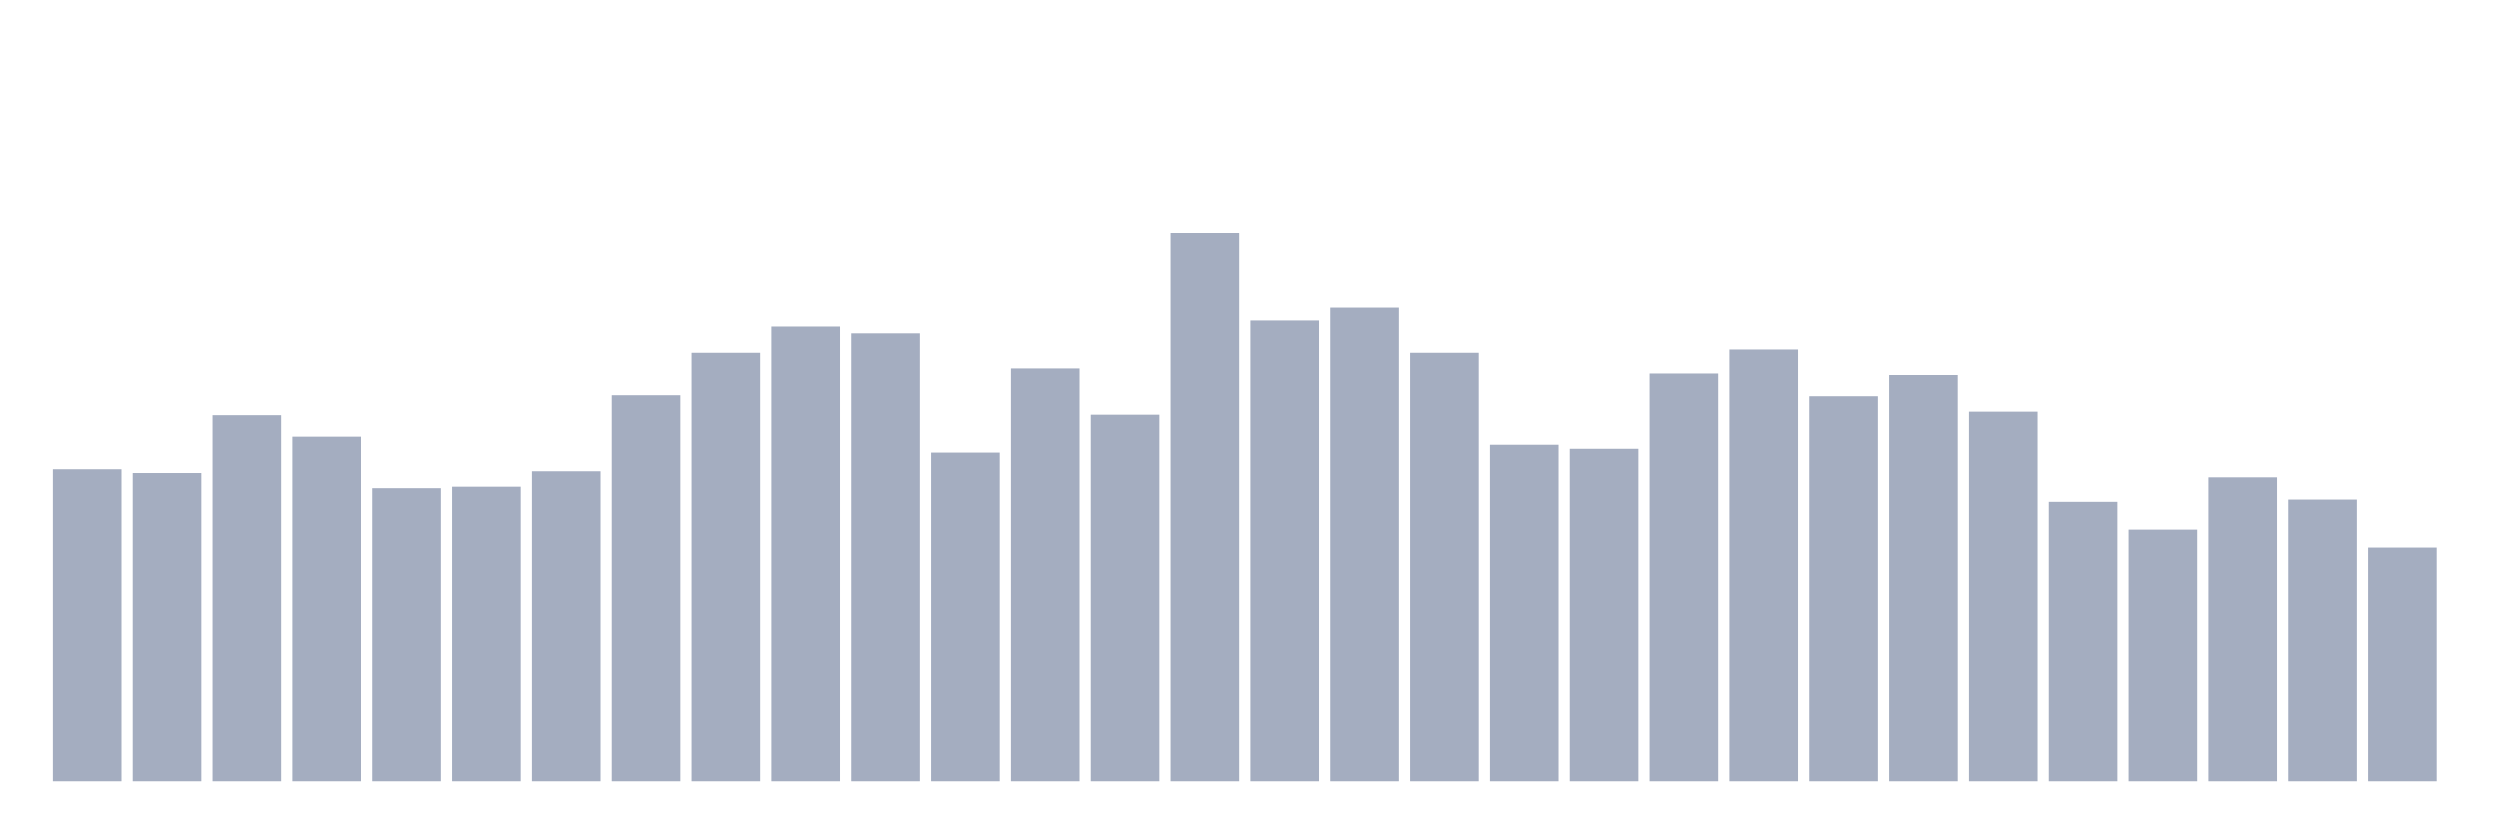
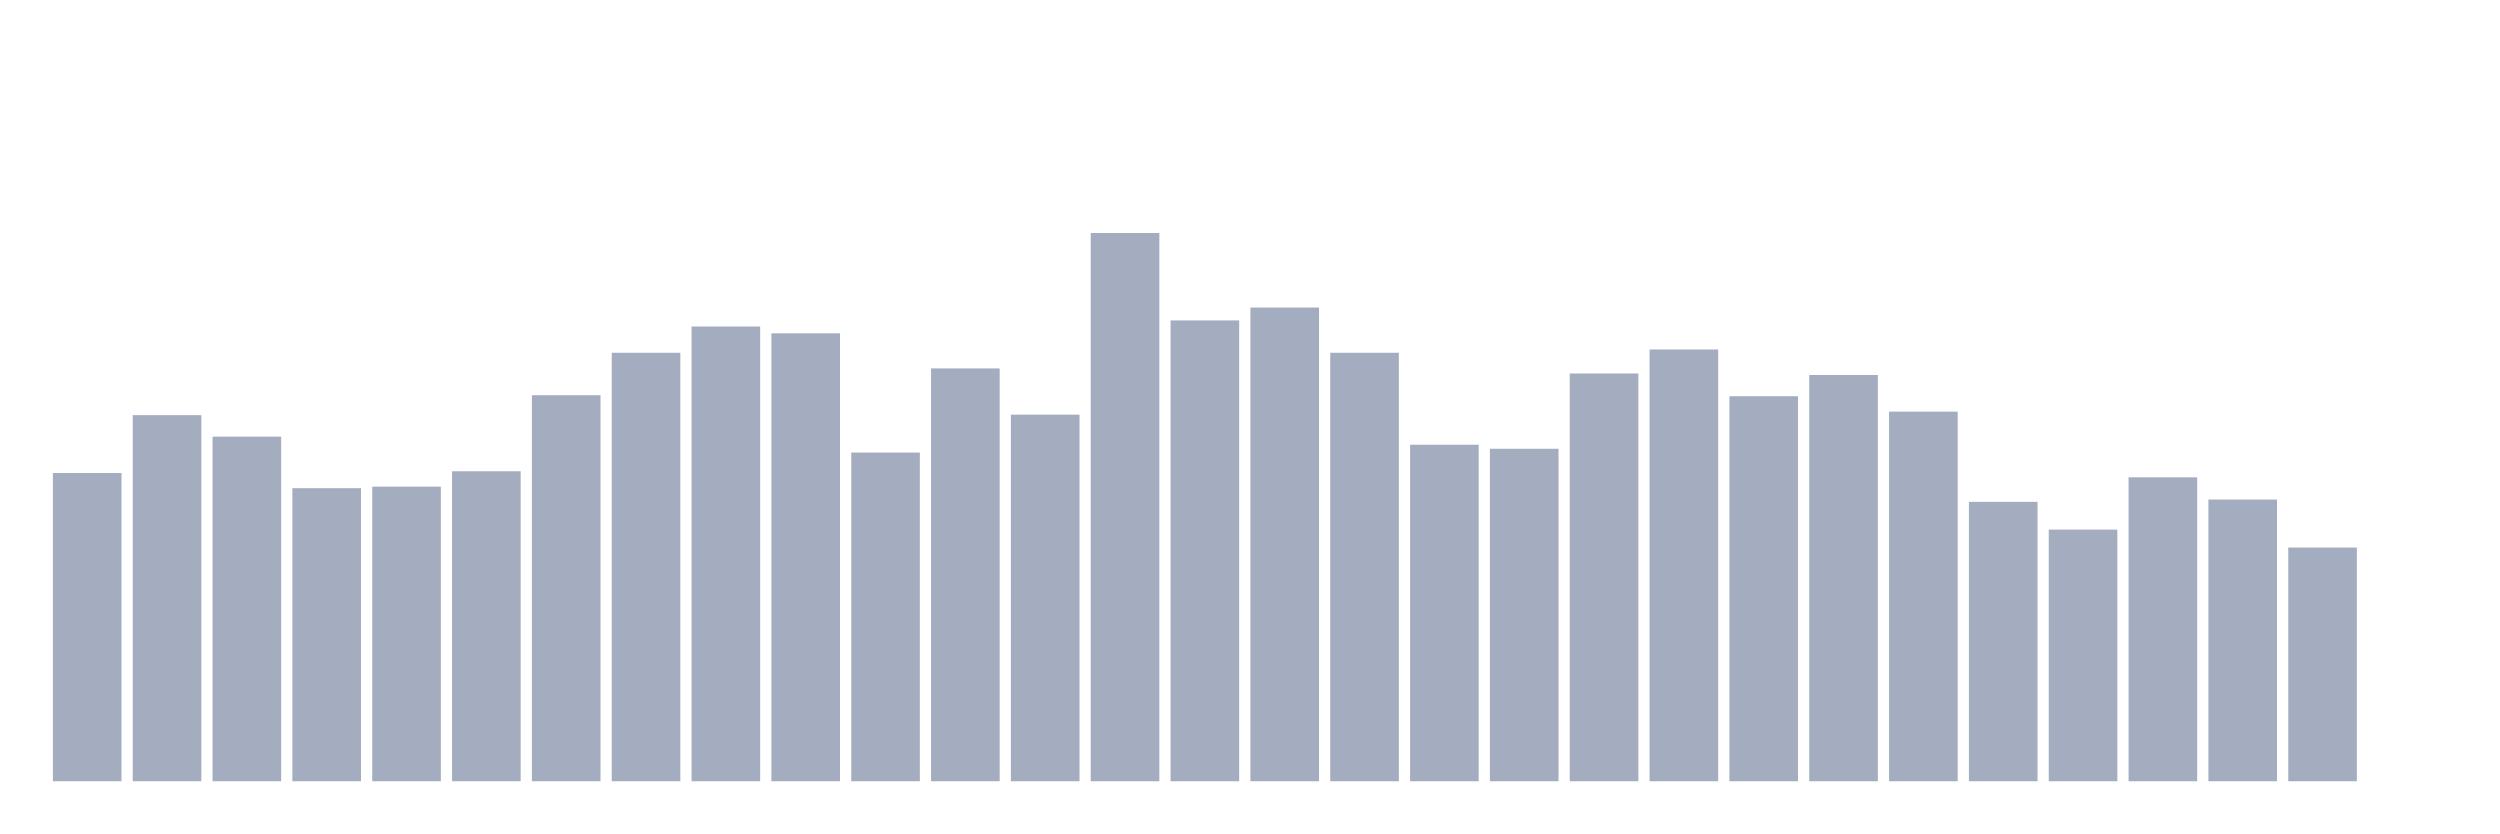
<svg xmlns="http://www.w3.org/2000/svg" viewBox="0 0 480 160">
  <g transform="translate(10,10)">
-     <rect class="bar" x="0.153" width="13.175" y="80.092" height="59.908" fill="rgb(164,173,192)" />
-     <rect class="bar" x="15.482" width="13.175" y="80.82" height="59.18" fill="rgb(164,173,192)" />
-     <rect class="bar" x="30.81" width="13.175" y="69.711" height="70.289" fill="rgb(164,173,192)" />
-     <rect class="bar" x="46.138" width="13.175" y="73.835" height="66.165" fill="rgb(164,173,192)" />
-     <rect class="bar" x="61.466" width="13.175" y="83.73" height="56.27" fill="rgb(164,173,192)" />
-     <rect class="bar" x="76.794" width="13.175" y="83.439" height="56.561" fill="rgb(164,173,192)" />
-     <rect class="bar" x="92.123" width="13.175" y="80.48" height="59.52" fill="rgb(164,173,192)" />
-     <rect class="bar" x="107.451" width="13.175" y="65.879" height="74.121" fill="rgb(164,173,192)" />
-     <rect class="bar" x="122.779" width="13.175" y="57.73" height="82.27" fill="rgb(164,173,192)" />
-     <rect class="bar" x="138.107" width="13.175" y="52.685" height="87.315" fill="rgb(164,173,192)" />
-     <rect class="bar" x="153.436" width="13.175" y="53.995" height="86.005" fill="rgb(164,173,192)" />
-     <rect class="bar" x="168.764" width="13.175" y="76.891" height="63.109" fill="rgb(164,173,192)" />
-     <rect class="bar" x="184.092" width="13.175" y="60.737" height="79.263" fill="rgb(164,173,192)" />
-     <rect class="bar" x="199.42" width="13.175" y="69.614" height="70.386" fill="rgb(164,173,192)" />
-     <rect class="bar" x="214.748" width="13.175" y="34.737" height="105.263" fill="rgb(164,173,192)" />
-     <rect class="bar" x="230.077" width="13.175" y="51.521" height="88.479" fill="rgb(164,173,192)" />
-     <rect class="bar" x="245.405" width="13.175" y="49.047" height="90.953" fill="rgb(164,173,192)" />
-     <rect class="bar" x="260.733" width="13.175" y="57.73" height="82.27" fill="rgb(164,173,192)" />
-     <rect class="bar" x="276.061" width="13.175" y="75.387" height="64.613" fill="rgb(164,173,192)" />
-     <rect class="bar" x="291.39" width="13.175" y="76.163" height="63.837" fill="rgb(164,173,192)" />
-     <rect class="bar" x="306.718" width="13.175" y="61.707" height="78.293" fill="rgb(164,173,192)" />
-     <rect class="bar" x="322.046" width="13.175" y="57.099" height="82.901" fill="rgb(164,173,192)" />
-     <rect class="bar" x="337.374" width="13.175" y="66.073" height="73.927" fill="rgb(164,173,192)" />
-     <rect class="bar" x="352.702" width="13.175" y="61.999" height="78.001" fill="rgb(164,173,192)" />
-     <rect class="bar" x="368.031" width="13.175" y="69.032" height="70.968" fill="rgb(164,173,192)" />
-     <rect class="bar" x="383.359" width="13.175" y="86.35" height="53.65" fill="rgb(164,173,192)" />
-     <rect class="bar" x="398.687" width="13.175" y="91.686" height="48.314" fill="rgb(164,173,192)" />
-     <rect class="bar" x="414.015" width="13.175" y="81.644" height="58.356" fill="rgb(164,173,192)" />
-     <rect class="bar" x="429.344" width="13.175" y="85.913" height="54.087" fill="rgb(164,173,192)" />
-     <rect class="bar" x="444.672" width="13.175" y="95.13" height="44.87" fill="rgb(164,173,192)" />
+     <rect class="bar" x="0.153" width="13.175" y="80.82" height="59.18" fill="rgb(164,173,192)" />
+     <rect class="bar" x="15.482" width="13.175" y="69.711" height="70.289" fill="rgb(164,173,192)" />
+     <rect class="bar" x="30.81" width="13.175" y="73.835" height="66.165" fill="rgb(164,173,192)" />
+     <rect class="bar" x="46.138" width="13.175" y="83.73" height="56.27" fill="rgb(164,173,192)" />
+     <rect class="bar" x="61.466" width="13.175" y="83.439" height="56.561" fill="rgb(164,173,192)" />
+     <rect class="bar" x="76.794" width="13.175" y="80.48" height="59.52" fill="rgb(164,173,192)" />
+     <rect class="bar" x="92.123" width="13.175" y="65.879" height="74.121" fill="rgb(164,173,192)" />
+     <rect class="bar" x="107.451" width="13.175" y="57.73" height="82.27" fill="rgb(164,173,192)" />
+     <rect class="bar" x="122.779" width="13.175" y="52.685" height="87.315" fill="rgb(164,173,192)" />
+     <rect class="bar" x="138.107" width="13.175" y="53.995" height="86.005" fill="rgb(164,173,192)" />
+     <rect class="bar" x="153.436" width="13.175" y="76.891" height="63.109" fill="rgb(164,173,192)" />
+     <rect class="bar" x="168.764" width="13.175" y="60.737" height="79.263" fill="rgb(164,173,192)" />
+     <rect class="bar" x="184.092" width="13.175" y="69.614" height="70.386" fill="rgb(164,173,192)" />
+     <rect class="bar" x="199.42" width="13.175" y="34.737" height="105.263" fill="rgb(164,173,192)" />
+     <rect class="bar" x="214.748" width="13.175" y="51.521" height="88.479" fill="rgb(164,173,192)" />
+     <rect class="bar" x="230.077" width="13.175" y="49.047" height="90.953" fill="rgb(164,173,192)" />
+     <rect class="bar" x="245.405" width="13.175" y="57.73" height="82.27" fill="rgb(164,173,192)" />
+     <rect class="bar" x="260.733" width="13.175" y="75.387" height="64.613" fill="rgb(164,173,192)" />
+     <rect class="bar" x="276.061" width="13.175" y="76.163" height="63.837" fill="rgb(164,173,192)" />
+     <rect class="bar" x="291.39" width="13.175" y="61.707" height="78.293" fill="rgb(164,173,192)" />
+     <rect class="bar" x="306.718" width="13.175" y="57.099" height="82.901" fill="rgb(164,173,192)" />
+     <rect class="bar" x="322.046" width="13.175" y="66.073" height="73.927" fill="rgb(164,173,192)" />
+     <rect class="bar" x="337.374" width="13.175" y="61.999" height="78.001" fill="rgb(164,173,192)" />
+     <rect class="bar" x="352.702" width="13.175" y="69.032" height="70.968" fill="rgb(164,173,192)" />
+     <rect class="bar" x="368.031" width="13.175" y="86.35" height="53.65" fill="rgb(164,173,192)" />
+     <rect class="bar" x="383.359" width="13.175" y="91.686" height="48.314" fill="rgb(164,173,192)" />
+     <rect class="bar" x="398.687" width="13.175" y="81.644" height="58.356" fill="rgb(164,173,192)" />
+     <rect class="bar" x="414.015" width="13.175" y="85.913" height="54.087" fill="rgb(164,173,192)" />
+     <rect class="bar" x="429.344" width="13.175" y="95.13" height="44.87" fill="rgb(164,173,192)" />
+     <rect class="bar" x="444.672" width="13.175" y="140" height="0" fill="rgb(164,173,192)" />
  </g>
</svg>
